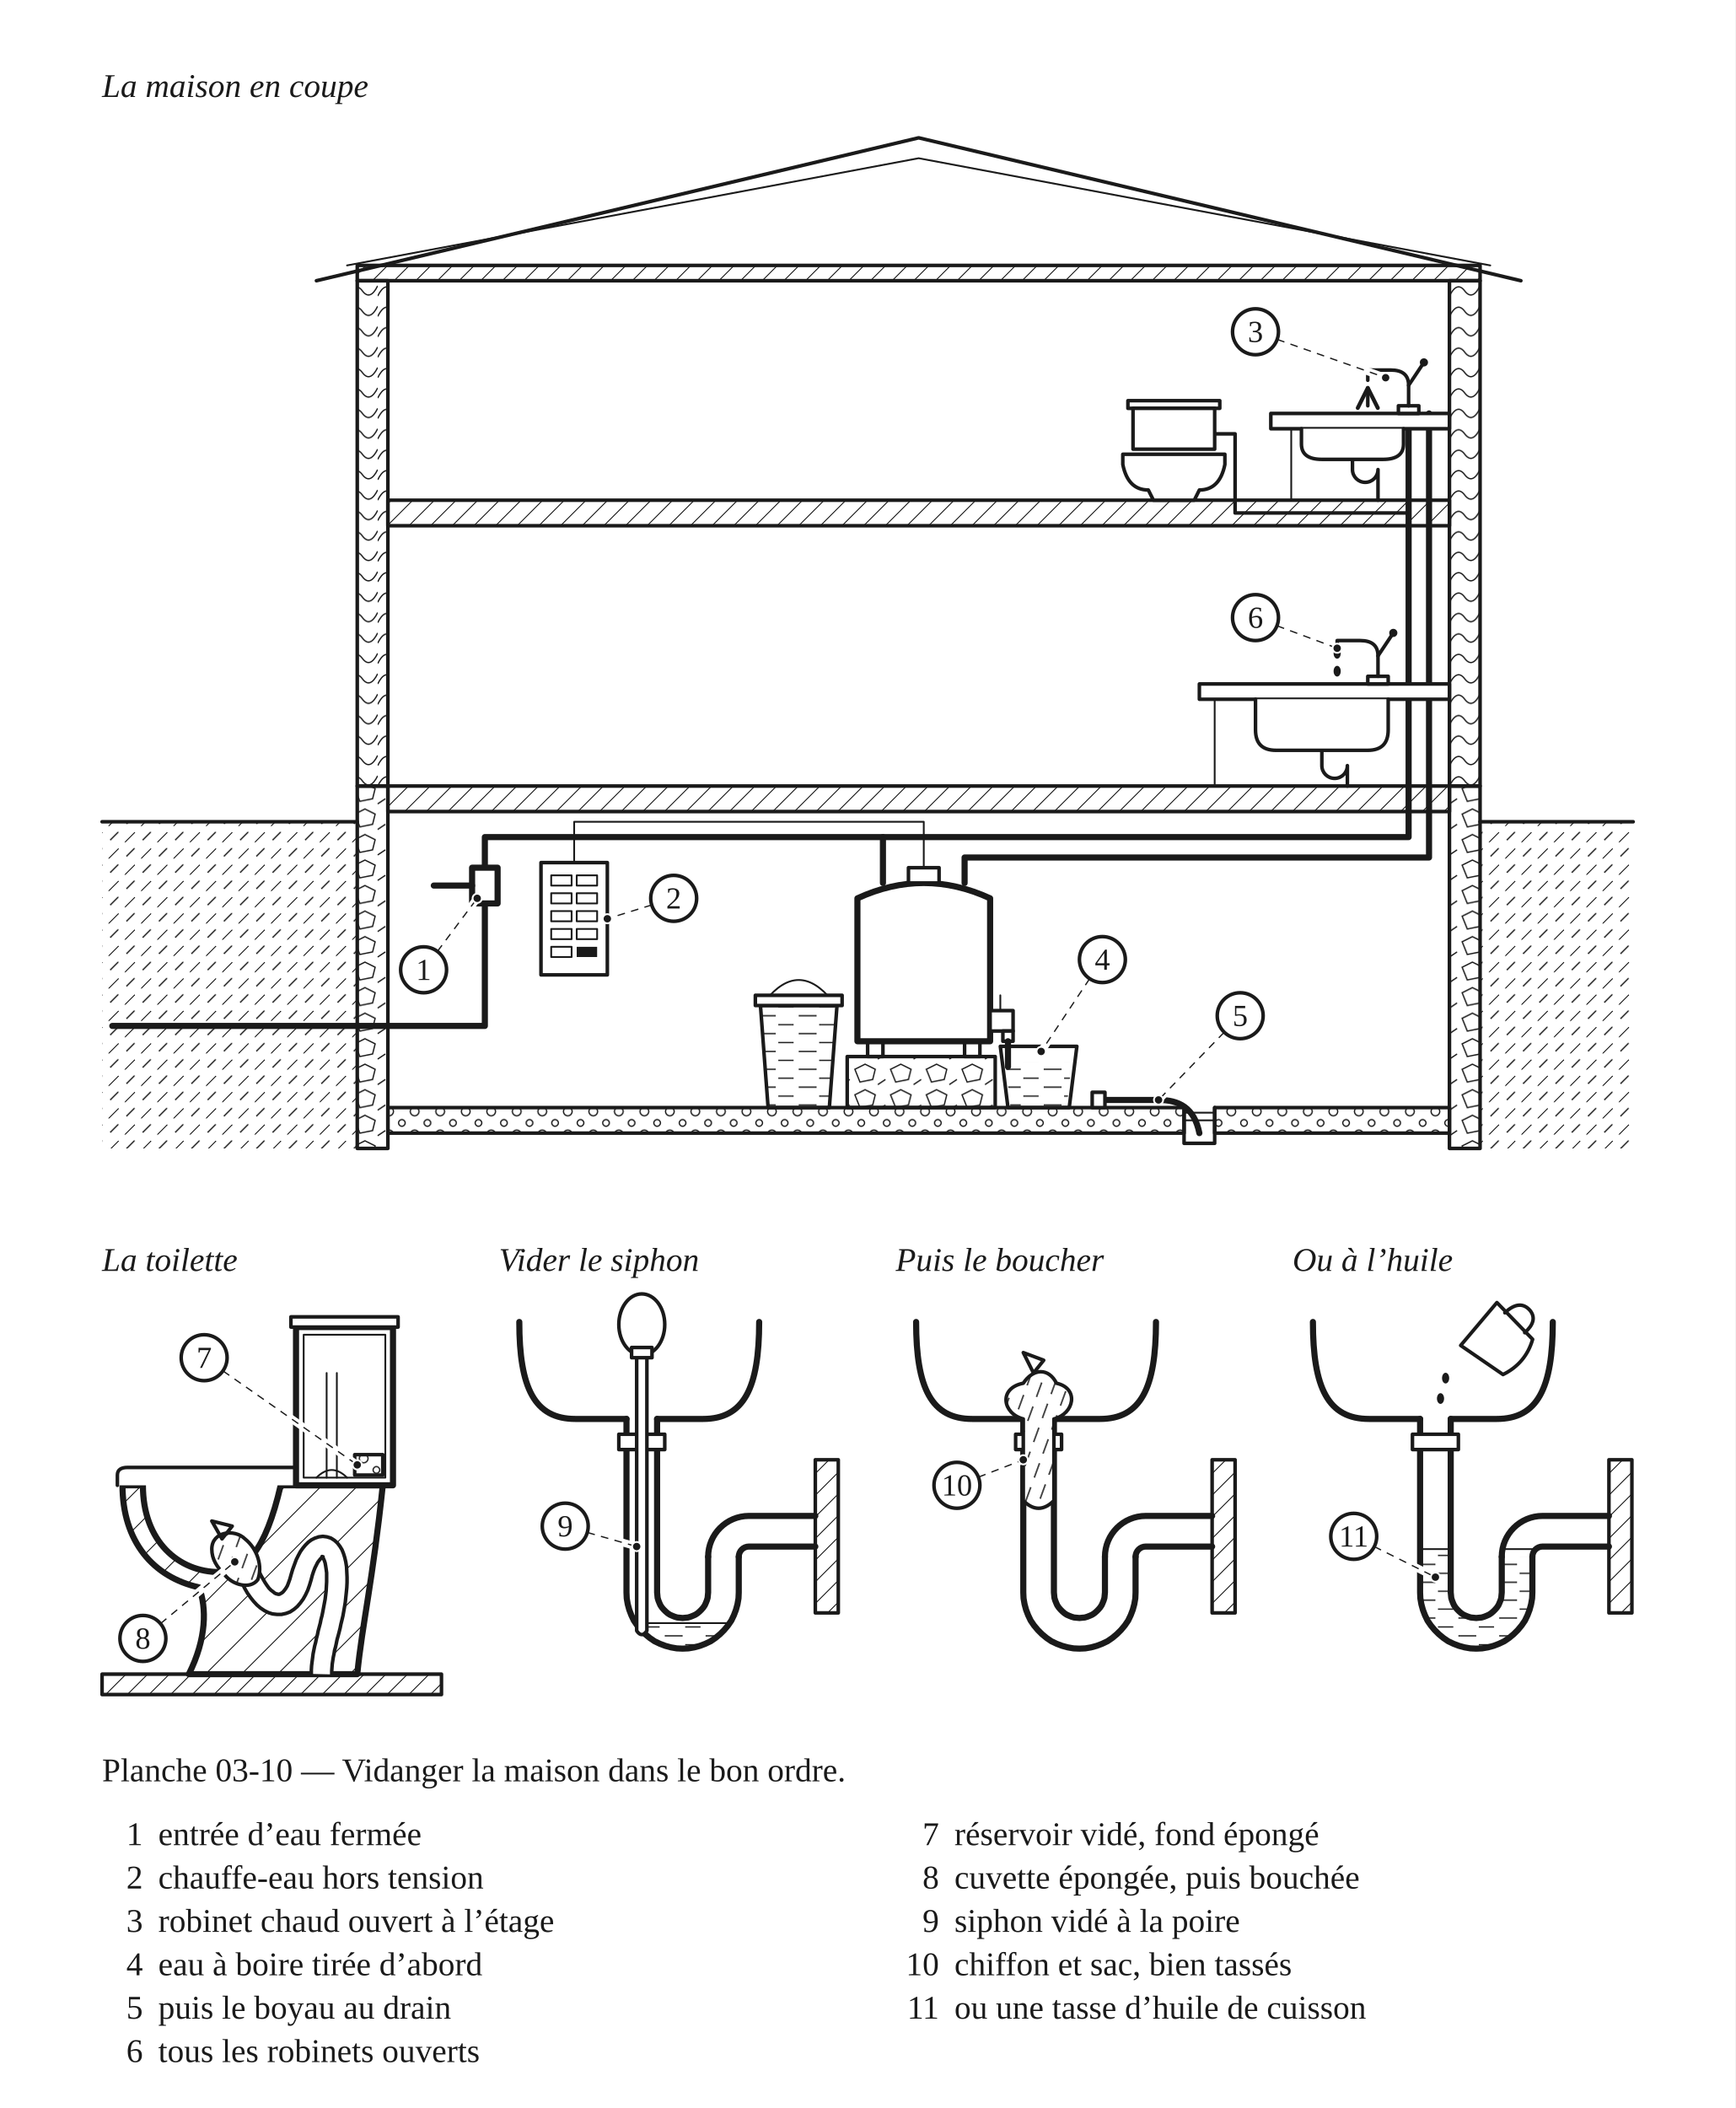
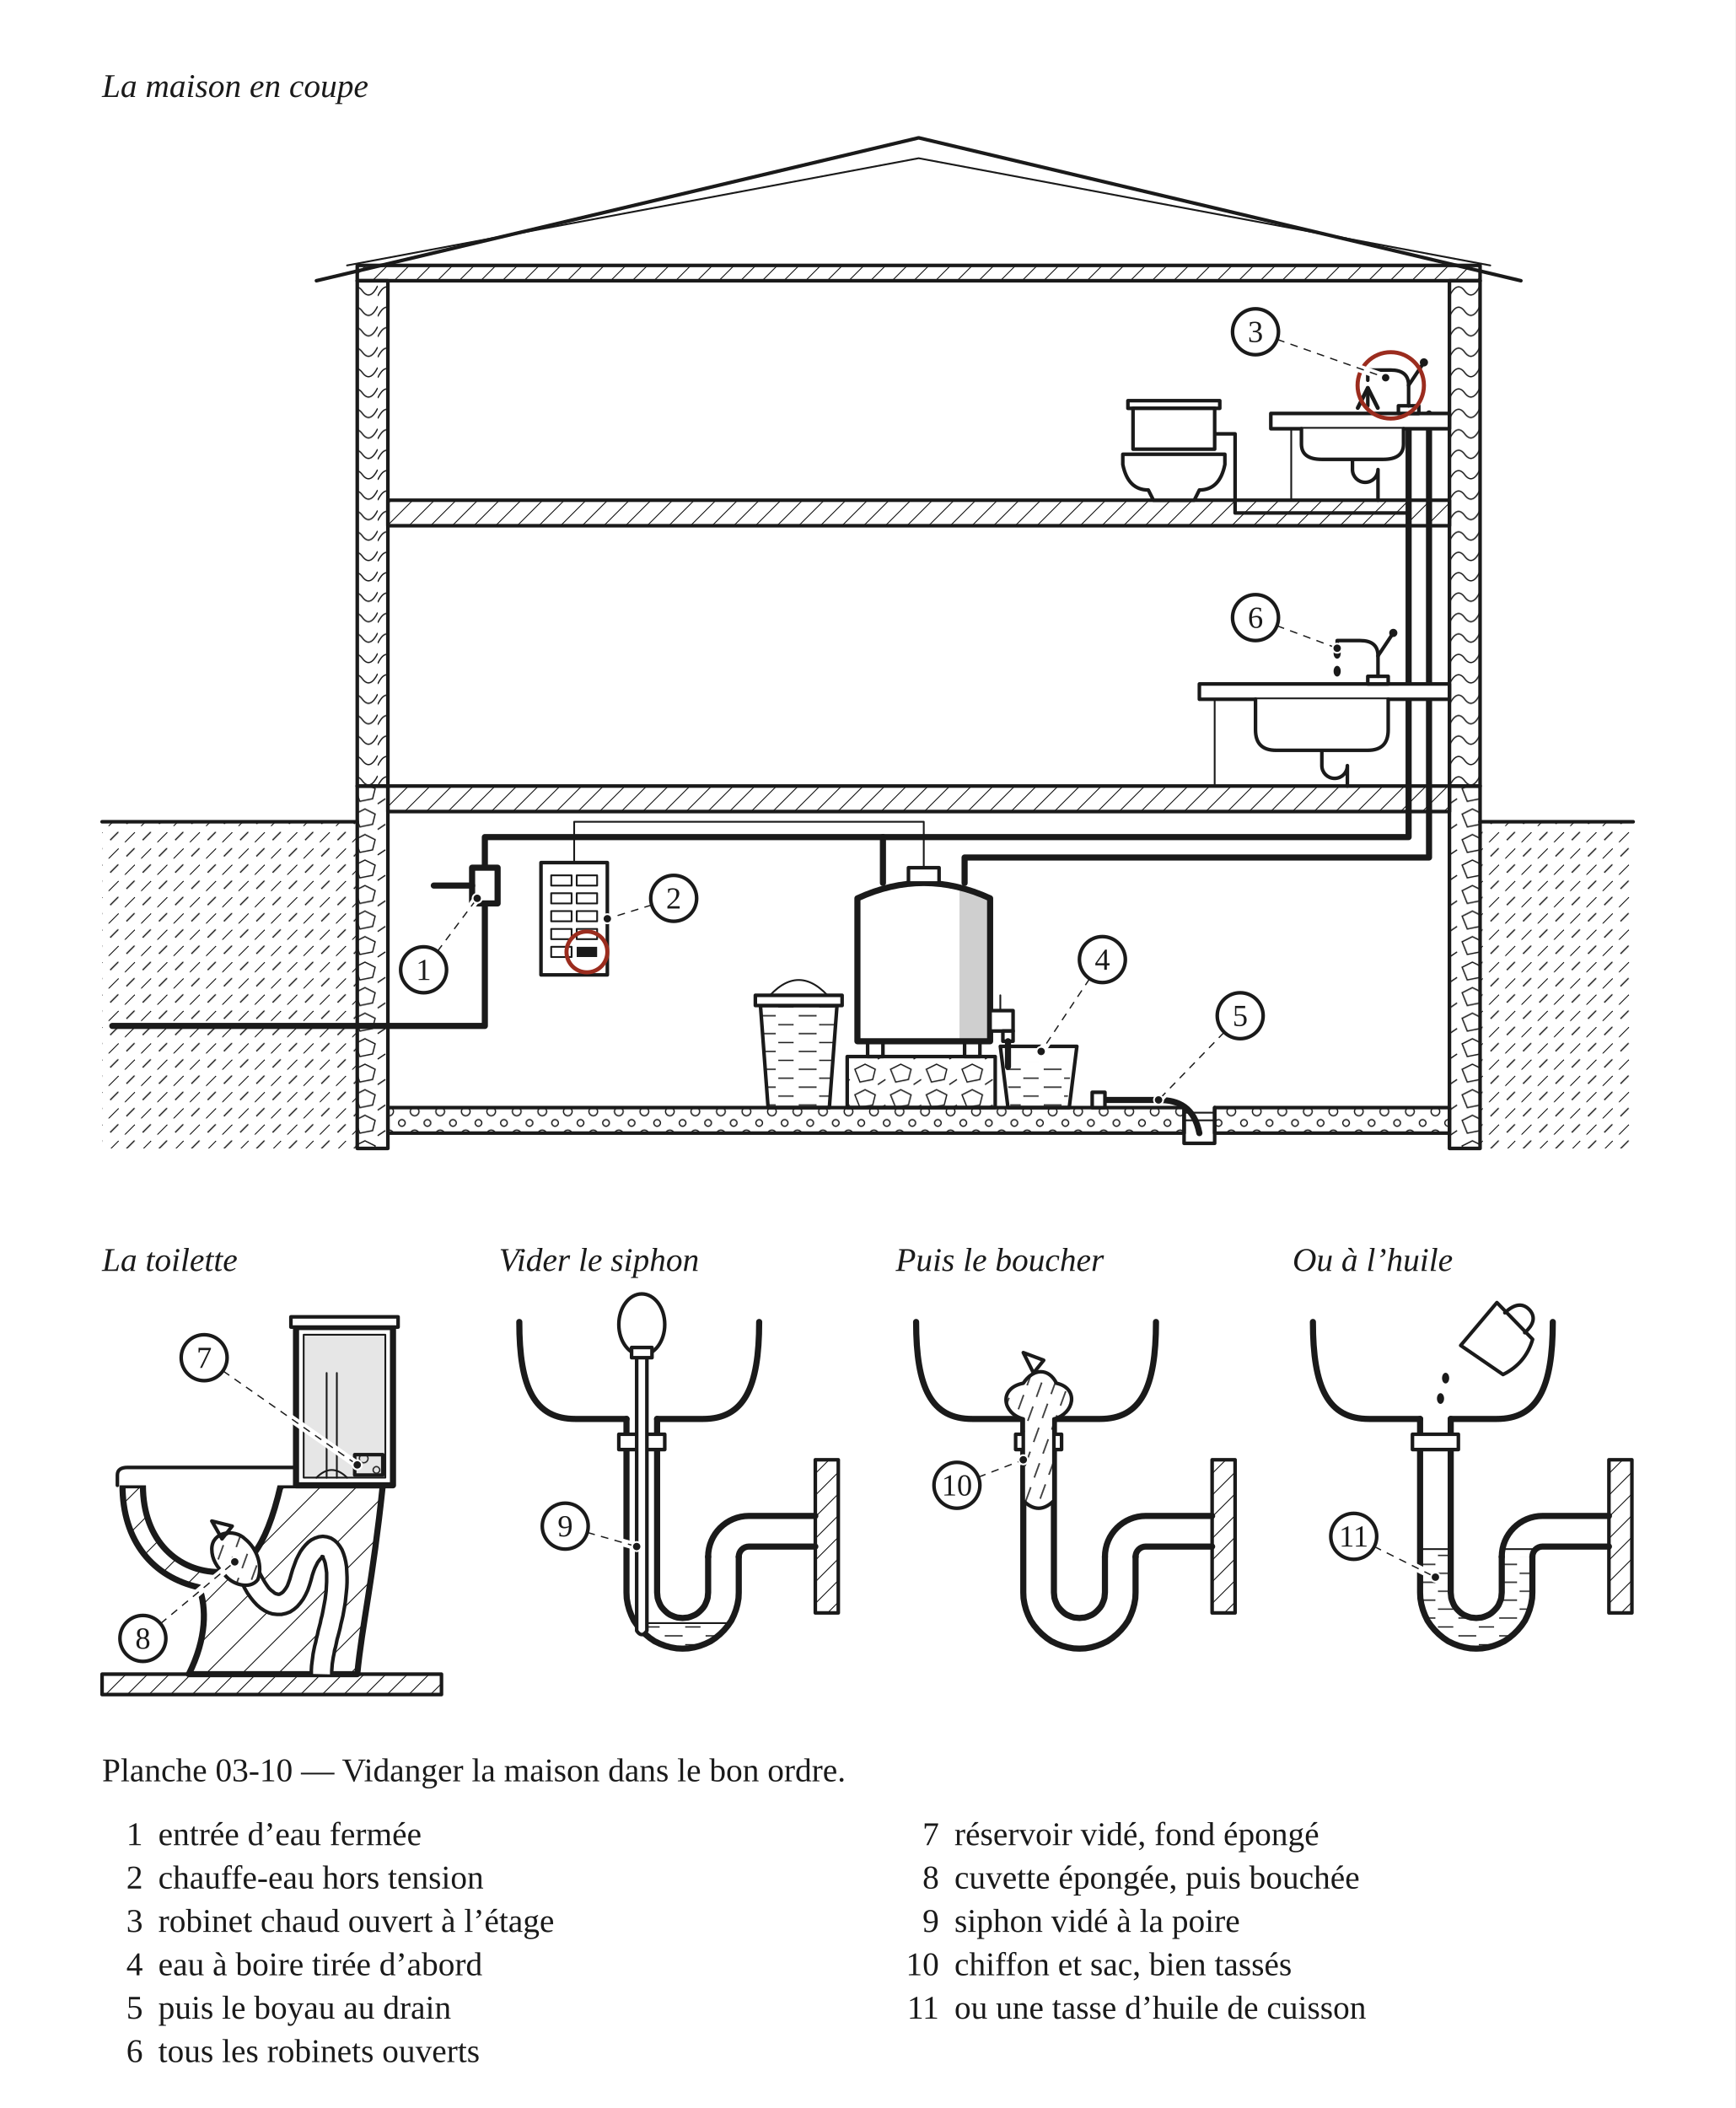
<svg xmlns="http://www.w3.org/2000/svg" width="680" height="826" viewBox="0 0 680 826" role="img">
  <defs>
    <pattern id="h-bois" width="6" height="6" patternUnits="userSpaceOnUse" patternTransform="rotate(45)">
      <line x1="0" y1="0" x2="0" y2="6" stroke="#1A1A1A" stroke-width="0.7" />
    </pattern>
    <pattern id="h-metal" width="10" height="10" patternUnits="userSpaceOnUse" patternTransform="rotate(45)">
      <line x1="0" y1="0" x2="0" y2="10" stroke="#1A1A1A" stroke-width="0.7" />
    </pattern>
    <pattern id="h-terre" width="9" height="9" patternUnits="userSpaceOnUse" patternTransform="rotate(45)">
      <line x1="0" y1="0" x2="0" y2="5.5" stroke="#1A1A1A" stroke-width="0.7" />
      <line x1="4.5" y1="4.5" x2="4.5" y2="9" stroke="#1A1A1A" stroke-width="0.5" />
    </pattern>
    <pattern id="h-gravier" width="10" height="9" patternUnits="userSpaceOnUse">
      <circle cx="2.5" cy="2.5" r="1.7" fill="none" stroke="#1A1A1A" stroke-width="0.5" />
      <circle cx="7.5" cy="7" r="1.3" fill="none" stroke="#1A1A1A" stroke-width="0.5" />
    </pattern>
    <pattern id="h-isolant" width="12" height="8" patternUnits="userSpaceOnUse">
      <path d="M0 6 Q3 0 6 4 T12 2" fill="none" stroke="#1A1A1A" stroke-width="0.5" />
    </pattern>
    <pattern id="h-eau" width="16" height="7" patternUnits="userSpaceOnUse">
      <line x1="1" y1="2" x2="8" y2="2" stroke="#1A1A1A" stroke-width="0.5" />
      <line x1="9" y1="5.5" x2="15" y2="5.5" stroke="#1A1A1A" stroke-width="0.5" />
    </pattern>
    <pattern id="h-paille" width="10" height="10" patternUnits="userSpaceOnUse" patternTransform="rotate(20)">
      <line x1="1" y1="1" x2="1" y2="7" stroke="#1A1A1A" stroke-width="0.5" />
      <line x1="6" y1="4" x2="6" y2="10" stroke="#1A1A1A" stroke-width="0.5" />
    </pattern>
    <pattern id="h-pierre" width="14" height="10" patternUnits="userSpaceOnUse">
      <path d="M1 3 L5 1 L9 3 L8 7 L3 8 Z M10 9 L13 7" fill="none" stroke="#1A1A1A" stroke-width="0.5" />
    </pattern>
    <marker id="fl" viewBox="0 0 10 10" refX="9" refY="5" markerWidth="7" markerHeight="7" orient="auto-start-reverse">
      <path d="M1 1 L9 5 L1 9" fill="none" stroke="#1A1A1A" stroke-width="1.6" stroke-linecap="round" stroke-linejoin="round" />
    </marker>
  </defs>
  <rect x="0" y="0" width="680" height="826" fill="#FFFFFF" />
  <text x="40" y="38" font-family="Georgia, 'Times New Roman', serif" font-size="13" font-style="italic" fill="#1A1A1A">La maison en coupe</text>
  <g transform="translate(40 46)" data-vue="maison">
    <rect x="0" y="276" width="100" height="128" fill="url(#h-terre)" stroke="none" />
    <rect x="540" y="276" width="60" height="128" fill="url(#h-terre)" stroke="none" />
    <line x1="0" y1="276" x2="100" y2="276" fill="none" stroke="#1A1A1A" stroke-width="1.4" stroke-linejoin="round" stroke-linecap="round" />
    <line x1="540" y1="276" x2="600" y2="276" fill="none" stroke="#1A1A1A" stroke-width="1.4" stroke-linejoin="round" stroke-linecap="round" />
    <rect x="100" y="262" width="12" height="142" fill="url(#h-pierre)" stroke="#1A1A1A" stroke-width="1.4" stroke-linejoin="round" />
    <rect x="528" y="262" width="12" height="142" fill="url(#h-pierre)" stroke="#1A1A1A" stroke-width="1.4" stroke-linejoin="round" />
    <rect x="112" y="388" width="312" height="10" fill="url(#h-gravier)" stroke="#1A1A1A" stroke-width="1.4" stroke-linejoin="round" />
    <rect x="436" y="388" width="92" height="10" fill="url(#h-gravier)" stroke="#1A1A1A" stroke-width="1.4" stroke-linejoin="round" />
    <path d="M424,388 L424,402 L436,402 L436,388" fill="none" stroke="#1A1A1A" stroke-width="1.4" stroke-linejoin="round" stroke-linecap="round" />
    <line x1="424" y1="390" x2="436" y2="390" fill="none" stroke="#1A1A1A" stroke-width="0.7" stroke-linejoin="round" stroke-linecap="round" />
    <line x1="424" y1="393" x2="436" y2="393" fill="none" stroke="#1A1A1A" stroke-width="0.7" stroke-linejoin="round" stroke-linecap="round" />
    <rect x="100" y="64" width="12" height="198" fill="url(#h-isolant)" stroke="#1A1A1A" stroke-width="1.4" stroke-linejoin="round" />
    <rect x="528" y="64" width="12" height="198" fill="url(#h-isolant)" stroke="#1A1A1A" stroke-width="1.4" stroke-linejoin="round" />
    <rect x="112" y="262" width="416" height="10" fill="url(#h-bois)" stroke="#1A1A1A" stroke-width="1.4" stroke-linejoin="round" />
    <rect x="112" y="150" width="416" height="10" fill="url(#h-bois)" stroke="#1A1A1A" stroke-width="1.4" stroke-linejoin="round" />
    <rect x="100" y="58" width="440" height="6" fill="url(#h-bois)" stroke="#1A1A1A" stroke-width="1.4" stroke-linejoin="round" />
    <path d="M84 64 L320 8 L556 64" fill="none" stroke="#1A1A1A" stroke-width="1.4" stroke-linejoin="round" stroke-linecap="round" />
    <path d="M96 58 L320 16 L544 58" fill="none" stroke="#1A1A1A" stroke-width="0.7" stroke-linejoin="round" stroke-linecap="round" />
    <line x1="436" y1="228" x2="436" y2="262" fill="none" stroke="#1A1A1A" stroke-width="0.7" stroke-linejoin="round" stroke-linecap="round" />
    <path d="M478,248 L478,254 A5,5 0 0 0 488,254 L488,262" fill="none" stroke="#1A1A1A" stroke-width="1.4" stroke-linejoin="round" stroke-linecap="round" />
    <path d="M490,122 L490,138 A5,5 0 0 0 500,138 L500,150" fill="none" stroke="#1A1A1A" stroke-width="1.4" stroke-linejoin="round" stroke-linecap="round" />
    <line x1="466" y1="122" x2="466" y2="150" fill="none" stroke="#1A1A1A" stroke-width="0.7" stroke-linejoin="round" stroke-linecap="round" />
    <path d="M4 356 L150 356 L150 282 L512 282 L512 116" fill="none" stroke="#1A1A1A" stroke-width="2.4" stroke-linejoin="round" stroke-linecap="round" />
    <path d="M306 282 L306 300" fill="none" stroke="#1A1A1A" stroke-width="2.4" stroke-linejoin="round" stroke-linecap="round" />
    <path d="M512 155 L444 155 L444 124 L436 124" fill="none" stroke="#1A1A1A" stroke-width="1.4" stroke-linejoin="round" stroke-linecap="round" />
    <path d="M338 300 L338 290 L520 290 L520 116" fill="none" stroke="#1A1A1A" stroke-width="2.4" stroke-linejoin="round" stroke-linecap="round" />
    <rect x="145" y="294" width="10" height="14" fill="#ffffff" stroke="#1A1A1A" stroke-width="2.4" stroke-linejoin="round" stroke-linecap="round" />
    <line x1="145" y1="301" x2="130" y2="301" fill="none" stroke="#1A1A1A" stroke-width="2.4" stroke-linejoin="round" stroke-linecap="round" />
    <path d="M185 292 L185 276 L322 276 L322 296" fill="none" stroke="#1A1A1A" stroke-width="0.7" stroke-linejoin="round" stroke-linecap="round" />
    <rect x="172" y="292" width="26" height="44" fill="#ffffff" stroke="#1A1A1A" stroke-width="1.4" stroke-linejoin="round" stroke-linecap="round" />
    <rect x="176" y="297" width="8" height="4" fill="none" stroke="#1A1A1A" stroke-width="0.7" stroke-linejoin="round" stroke-linecap="round" />
    <rect x="176" y="304" width="8" height="4" fill="none" stroke="#1A1A1A" stroke-width="0.7" stroke-linejoin="round" stroke-linecap="round" />
    <rect x="176" y="311" width="8" height="4" fill="none" stroke="#1A1A1A" stroke-width="0.7" stroke-linejoin="round" stroke-linecap="round" />
    <rect x="176" y="318" width="8" height="4" fill="none" stroke="#1A1A1A" stroke-width="0.7" stroke-linejoin="round" stroke-linecap="round" />
    <rect x="176" y="325" width="8" height="4" fill="none" stroke="#1A1A1A" stroke-width="0.7" stroke-linejoin="round" stroke-linecap="round" />
    <rect x="186" y="297" width="8" height="4" fill="none" stroke="#1A1A1A" stroke-width="0.7" stroke-linejoin="round" stroke-linecap="round" />
    <rect x="186" y="304" width="8" height="4" fill="none" stroke="#1A1A1A" stroke-width="0.7" stroke-linejoin="round" stroke-linecap="round" />
    <rect x="186" y="311" width="8" height="4" fill="none" stroke="#1A1A1A" stroke-width="0.7" stroke-linejoin="round" stroke-linecap="round" />
    <rect x="186" y="318" width="8" height="4" fill="none" stroke="#1A1A1A" stroke-width="0.7" stroke-linejoin="round" stroke-linecap="round" />
    <rect x="186" y="325" width="8" height="4" fill="#1A1A1A" stroke="none" />
-     <path d="M296,306 Q322,294 348,306 L348,362 L296,362 Z" fill="#ffffff" stroke="#1A1A1A" stroke-width="2.4" stroke-linejoin="round" stroke-linecap="round" />
+     <path d="M296,306 Q322,294 348,306 L348,362 L296,362 Z" fill="#FFFFFF" stroke="none" />
+     <path d="M336,301.7 Q342,303.2 348,306 L348,362 L336,362 Z" fill="#CFCFCF" stroke="none" />
+     <path d="M296,306 Q322,294 348,306 L348,362 L296,362 Z" fill="none" stroke="#1A1A1A" stroke-width="2.4" stroke-linejoin="round" stroke-linecap="round" />
    <rect x="316" y="294" width="12" height="6" fill="#ffffff" stroke="#1A1A1A" stroke-width="1.4" stroke-linejoin="round" stroke-linecap="round" />
    <rect x="300" y="362" width="6" height="6" fill="none" stroke="#1A1A1A" stroke-width="1.4" stroke-linejoin="round" stroke-linecap="round" />
    <rect x="338" y="362" width="6" height="6" fill="none" stroke="#1A1A1A" stroke-width="1.4" stroke-linejoin="round" stroke-linecap="round" />
    <rect x="292" y="368" width="58" height="20" fill="url(#h-pierre)" stroke="#1A1A1A" stroke-width="1.4" stroke-linejoin="round" />
    <rect x="348" y="350" width="9" height="8" fill="#ffffff" stroke="#1A1A1A" stroke-width="1.4" stroke-linejoin="round" stroke-linecap="round" />
    <line x1="352" y1="350" x2="352" y2="344" fill="none" stroke="#1A1A1A" stroke-width="0.7" stroke-linejoin="round" stroke-linecap="round" />
    <rect x="353" y="358" width="4" height="4" fill="#ffffff" stroke="#1A1A1A" stroke-width="1.4" stroke-linejoin="round" stroke-linecap="round" />
    <line x1="355" y1="362" x2="355" y2="372" fill="none" stroke="#1A1A1A" stroke-width="2.4" stroke-linejoin="round" stroke-linecap="round" />
    <path d="M354,370 L380,370 L378,388 L356,388 Z" fill="url(#h-eau)" stroke="none" />
    <path d="M352,364 L382,364 L379,388 L355,388 Z" fill="none" stroke="#1A1A1A" stroke-width="1.4" stroke-linejoin="round" stroke-linecap="round" />
    <path d="M392,385 L414,385 C422,385 428,388 430,398" fill="none" stroke="#1A1A1A" stroke-width="2.4" stroke-linejoin="round" stroke-linecap="round" />
    <rect x="388" y="382" width="5" height="6" fill="#ffffff" stroke="#1A1A1A" stroke-width="1.4" stroke-linejoin="round" stroke-linecap="round" />
    <path d="M258,348 L288,348 L285,388 L261,388 Z" fill="url(#h-eau)" stroke="#1A1A1A" stroke-width="1.4" stroke-linejoin="round" />
    <path d="M260,346 Q273,330 286,346" fill="none" stroke="#1A1A1A" stroke-width="0.7" stroke-linejoin="round" stroke-linecap="round" />
    <rect x="256" y="344" width="34" height="4" fill="#ffffff" stroke="#1A1A1A" stroke-width="1.4" stroke-linejoin="round" stroke-linecap="round" />
    <rect x="430" y="222" width="98" height="6" fill="#ffffff" stroke="#1A1A1A" stroke-width="1.4" stroke-linejoin="round" stroke-linecap="round" />
    <path d="M452,228 L452,240 Q452,248 460,248 L496,248 Q504,248 504,240 L504,228" fill="#ffffff" stroke="#1A1A1A" stroke-width="1.4" stroke-linejoin="round" stroke-linecap="round" />
    <rect x="496" y="219" width="8" height="3" fill="#ffffff" stroke="#1A1A1A" stroke-width="1.4" stroke-linejoin="round" stroke-linecap="round" />
    <path d="M500,219 L500,211 Q500,205 493,205 L484,205 L484,209" fill="none" stroke="#1A1A1A" stroke-width="1.4" stroke-linejoin="round" stroke-linecap="round" />
    <line x1="500" y1="211" x2="506" y2="202" fill="none" stroke="#1A1A1A" stroke-width="1.4" stroke-linejoin="round" stroke-linecap="round" />
    <circle cx="506" cy="202" r="1.6" fill="#1A1A1A" stroke="none" />
    <ellipse cx="484" cy="210" rx="1.4" ry="2.1" fill="#1A1A1A" stroke="none" />
    <ellipse cx="484" cy="217" rx="1.4" ry="2.1" fill="#1A1A1A" stroke="none" />
    <rect x="458" y="116" width="70" height="6" fill="#ffffff" stroke="#1A1A1A" stroke-width="1.4" stroke-linejoin="round" stroke-linecap="round" />
    <path d="M470,122 L470,128 Q470,134 478,134 L502,134 Q510,134 510,128 L510,122" fill="#ffffff" stroke="#1A1A1A" stroke-width="1.4" stroke-linejoin="round" stroke-linecap="round" />
    <rect x="508" y="113" width="8" height="3" fill="#ffffff" stroke="#1A1A1A" stroke-width="1.4" stroke-linejoin="round" stroke-linecap="round" />
    <path d="M512,113 L512,105 Q512,99 505,99 L496,99 L496,103" fill="none" stroke="#1A1A1A" stroke-width="1.4" stroke-linejoin="round" stroke-linecap="round" />
    <line x1="512" y1="105" x2="518" y2="96" fill="none" stroke="#1A1A1A" stroke-width="1.4" stroke-linejoin="round" stroke-linecap="round" />
    <circle cx="518" cy="96" r="1.6" fill="#1A1A1A" stroke="none" />
    <path d="M496,113 L496,106" fill="none" stroke="#1A1A1A" stroke-width="1.4" stroke-linejoin="round" stroke-linecap="round" marker-end="url(#fl)" />
    <rect x="402" y="111" width="36" height="3" fill="#ffffff" stroke="#1A1A1A" stroke-width="1.4" stroke-linejoin="round" stroke-linecap="round" />
    <rect x="404" y="114" width="32" height="16" fill="#ffffff" stroke="#1A1A1A" stroke-width="1.4" stroke-linejoin="round" stroke-linecap="round" />
    <path d="M400,132 L440,132 L440,136 Q438,146 430,146 L428,150 L412,150 L410,146 Q402,146 400,136 Z" fill="#ffffff" stroke="#1A1A1A" stroke-width="1.4" stroke-linejoin="round" stroke-linecap="round" />
+     <circle cx="190" cy="327" r="8" fill="none" stroke="#9B2C1E" stroke-width="1.6" />
+     <circle cx="505" cy="105" r="13" fill="none" stroke="#9B2C1E" stroke-width="1.6" />
  </g>
  <text x="40" y="498" font-family="Georgia, 'Times New Roman', serif" font-size="13" font-style="italic" fill="#1A1A1A">La toilette</text>
  <g transform="translate(40 506)" data-vue="toilette">
    <g transform="translate(0,-36)">
      <rect x="0" y="186" width="133" height="8" fill="url(#h-bois)" stroke="#1A1A1A" stroke-width="1.4" stroke-linejoin="round" />
      <path d="M8,112 C8,134 20,148 38,152 C41,160 41,172 34,186 L100,186 C102,166 106,150 110,112 L70,112 C64,138 56,146 46,146 C30,146 16,134 16,112 Z" fill="url(#h-metal)" stroke="#1A1A1A" stroke-width="2.4" stroke-linejoin="round" />
      <path d="M52.2,143.2 L53.0,145.7 L53.9,148.1 L54.9,150.4 L55.9,152.4 L57.0,154.3 L58.2,156.0 L59.4,157.5 L60.7,158.9 L62.1,160.1 L63.6,161.1 L65.2,161.9 L66.8,162.4 L68.6,162.6 L70.3,162.6 L72.1,162.2 L73.7,161.6 L75.2,160.6 L76.5,159.5 L77.7,158.1 L78.8,156.6 L79.7,155.0 L80.6,153.1 L81.3,151.1 L81.9,149.1 L82.4,147.2 L82.9,145.7 L83.4,144.4 L84.0,143.2 L84.5,142.2 L85.1,141.4 L85.6,140.8 L86.0,140.4 L86.3,140.1 L86.5,140.0 L86.6,140.0 L86.5,140.0 L86.3,140.0 L86.2,139.9 L86.2,139.9 L86.3,140.0 L86.5,140.3 L86.8,140.8 L87.1,141.5 L87.4,142.4 L87.6,143.5 L87.8,144.8 L88.0,146.3 L88.0,148.0 L88.0,149.8 L87.9,151.6 L87.8,153.4 L87.6,155.1 L87.4,156.7 L87.1,158.3 L86.8,159.9 L86.5,161.5 L86.2,163.0 L85.8,164.5 L85.5,166.0 L85.1,167.5 L84.7,169.0 L84.4,170.5 L84.0,172.0 L83.7,173.5 L83.3,175.0 L83.0,176.5 L82.7,178.0 L82.5,179.6 L82.3,181.1 L82.1,182.7 L82.0,184.4 L82.0,185.9 L90.0,186.1 L90.0,184.7 L90.1,183.3 L90.2,182.0 L90.4,180.7 L90.6,179.4 L90.9,178.0 L91.1,176.7 L91.5,175.3 L91.8,173.9 L92.1,172.4 L92.5,171.0 L92.9,169.5 L93.3,167.9 L93.6,166.4 L94.0,164.8 L94.4,163.1 L94.7,161.4 L95.0,159.7 L95.3,157.9 L95.5,156.0 L95.7,154.1 L95.9,152.1 L96.0,150.1 L96.0,148.0 L95.9,145.9 L95.8,143.9 L95.5,142.0 L95.1,140.3 L94.6,138.7 L94.0,137.2 L93.2,135.9 L92.2,134.6 L91.1,133.6 L89.7,132.7 L88.1,132.2 L86.5,132.0 L84.9,132.2 L83.4,132.7 L82.0,133.4 L80.8,134.3 L79.7,135.4 L78.7,136.6 L77.7,138.0 L76.9,139.5 L76.1,141.1 L75.4,143.0 L74.7,144.9 L74.1,146.9 L73.6,148.7 L73.1,150.1 L72.6,151.4 L72.0,152.4 L71.4,153.2 L70.9,153.8 L70.4,154.2 L70.0,154.4 L69.7,154.6 L69.4,154.7 L69.0,154.7 L68.7,154.6 L68.2,154.5 L67.6,154.2 L67.0,153.7 L66.2,153.1 L65.4,152.3 L64.6,151.2 L63.8,150.0 L63.0,148.6 L62.1,147.0 L61.3,145.1 L60.6,143.1 L59.8,140.8 Z" fill="#ffffff" stroke="none" />
      <path d="M52.2,143.2 L53.0,145.7 L53.9,148.1 L54.9,150.4 L55.9,152.4 L57.0,154.3 L58.2,156.0 L59.4,157.5 L60.7,158.9 L62.1,160.1 L63.6,161.1 L65.2,161.9 L66.8,162.4 L68.6,162.6 L70.3,162.6 L72.1,162.2 L73.7,161.6 L75.2,160.6 L76.5,159.5 L77.7,158.1 L78.8,156.6 L79.7,155.0 L80.6,153.1 L81.3,151.1 L81.9,149.1 L82.4,147.2 L82.9,145.7 L83.4,144.4 L84.0,143.2 L84.5,142.2 L85.1,141.4 L85.6,140.8 L86.0,140.4 L86.3,140.1 L86.5,140.0 L86.6,140.0 L86.5,140.0 L86.3,140.0 L86.2,139.9 L86.2,139.9 L86.3,140.0 L86.5,140.3 L86.8,140.8 L87.1,141.5 L87.4,142.4 L87.6,143.5 L87.8,144.8 L88.0,146.3 L88.0,148.0 L88.0,149.8 L87.9,151.6 L87.8,153.4 L87.6,155.1 L87.4,156.7 L87.1,158.3 L86.8,159.9 L86.5,161.5 L86.2,163.0 L85.8,164.5 L85.5,166.0 L85.1,167.5 L84.7,169.0 L84.4,170.5 L84.0,172.0 L83.7,173.5 L83.3,175.0 L83.0,176.5 L82.7,178.0 L82.5,179.6 L82.3,181.1 L82.1,182.7 L82.0,184.4 L82.0,185.9" fill="none" stroke="#1A1A1A" stroke-width="1.4" stroke-linejoin="round" stroke-linecap="round" />
      <path d="M59.8,140.8 L60.6,143.1 L61.3,145.1 L62.1,147.0 L63.0,148.6 L63.8,150.0 L64.6,151.2 L65.4,152.3 L66.2,153.1 L67.0,153.7 L67.6,154.2 L68.2,154.5 L68.7,154.6 L69.0,154.7 L69.4,154.7 L69.7,154.6 L70.0,154.4 L70.4,154.2 L70.9,153.8 L71.4,153.2 L72.0,152.4 L72.6,151.4 L73.1,150.1 L73.6,148.7 L74.1,146.9 L74.7,144.9 L75.4,143.0 L76.1,141.1 L76.9,139.5 L77.7,138.0 L78.7,136.6 L79.7,135.4 L80.8,134.3 L82.0,133.4 L83.4,132.7 L84.9,132.2 L86.5,132.0 L88.1,132.2 L89.7,132.7 L91.1,133.6 L92.2,134.6 L93.2,135.9 L94.0,137.2 L94.6,138.7 L95.1,140.3 L95.5,142.0 L95.8,143.9 L95.9,145.9 L96.0,148.0 L96.0,150.1 L95.9,152.1 L95.7,154.1 L95.5,156.0 L95.3,157.9 L95.0,159.7 L94.7,161.4 L94.4,163.1 L94.0,164.8 L93.6,166.4 L93.3,167.9 L92.9,169.5 L92.5,171.0 L92.1,172.4 L91.8,173.9 L91.5,175.3 L91.1,176.7 L90.9,178.0 L90.6,179.4 L90.4,180.7 L90.2,182.0 L90.1,183.3 L90.0,184.7 L90.0,186.1" fill="none" stroke="#1A1A1A" stroke-width="1.4" stroke-linejoin="round" stroke-linecap="round" />
      <path d="M6,112 L6,108 Q6,105 10,105 L76,105 L76,112" fill="#ffffff" stroke="#1A1A1A" stroke-width="1.4" stroke-linejoin="round" stroke-linecap="round" />
      <rect x="76" y="50" width="38" height="62" fill="#ffffff" stroke="#1A1A1A" stroke-width="2.4" stroke-linejoin="round" stroke-linecap="round" />
      <rect x="74" y="46" width="42" height="4" fill="#ffffff" stroke="#1A1A1A" stroke-width="1.4" stroke-linejoin="round" stroke-linecap="round" />
+       <rect x="79" y="53" width="32" height="56" fill="#E6E6E6" stroke="none" />
      <rect x="79" y="53" width="32" height="56" fill="none" stroke="#1A1A1A" stroke-width="0.7" stroke-linejoin="round" stroke-linecap="round" />
      <path d="M88,109 L88,68 M92,109 L92,68" fill="none" stroke="#1A1A1A" stroke-width="0.7" stroke-linejoin="round" stroke-linecap="round" />
      <path d="M84,109 Q90,103 96,109" fill="none" stroke="#1A1A1A" stroke-width="0.7" stroke-linejoin="round" stroke-linecap="round" />
      <rect x="99" y="100" width="11" height="8" fill="url(#h-gravier)" stroke="#1A1A1A" stroke-width="1.4" stroke-linejoin="round" />
      <path d="M43,137 C43,130 52,129 56,133 C61,137 63,144 61,149 C58,153 51,151 48,147 C45,144 43,141 43,137 Z" fill="#ffffff" stroke="none" />
      <path d="M43,137 C43,130 52,129 56,133 C61,137 63,144 61,149 C58,153 51,151 48,147 C45,144 43,141 43,137 Z" fill="url(#h-paille)" stroke="#1A1A1A" stroke-width="1.4" stroke-linejoin="round" />
      <path d="M47,133 L43,126 L51,128 Z" fill="none" stroke="#1A1A1A" stroke-width="1.4" stroke-linejoin="round" stroke-linecap="round" />
    </g>
  </g>
  <text x="195.5" y="498" font-family="Georgia, 'Times New Roman', serif" font-size="13" font-style="italic" fill="#1A1A1A">Vider le siphon</text>
  <g transform="translate(195.5 506)" data-vue="vider">
    <rect x="124" y="66" width="9" height="60" fill="url(#h-bois)" stroke="#1A1A1A" stroke-width="1.4" stroke-linejoin="round" />
    <path d="M8,12 C8,38 14,50 30,50 L50,50 M62,50 L80,50 C96,50 102,38 102,12" fill="none" stroke="#1A1A1A" stroke-width="2.4" stroke-linejoin="round" stroke-linecap="round" />
    <path d="M53.6,130.0 L54.2,130.9 L55.7,132.7 L57.3,134.3 L59.1,135.8 L61.0,137.1 L63.1,138.1 L65.2,138.9 L67.4,139.5 L69.7,139.9 L72.0,140.0 L74.3,139.9 L76.6,139.5 L78.8,138.9 L80.9,138.1 L83.0,137.1 L84.9,135.8 L86.7,134.3 L88.3,132.7 L89.8,130.9 L90.4,130.0 Z" fill="url(#h-eau)" stroke="none" />
    <line x1="53.6" y1="130" x2="90.4" y2="130" fill="none" stroke="#1A1A1A" stroke-width="0.7" stroke-linejoin="round" stroke-linecap="round" />
    <path d="M50.0,50.0 L50.0,118.0 L50.1,120.3 L50.5,122.6 L51.1,124.8 L51.9,126.9 L52.9,129.0 L54.2,130.9 L55.7,132.7 L57.3,134.3 L59.1,135.8 L61.0,137.1 L63.1,138.1 L65.2,138.9 L67.4,139.5 L69.7,139.9 L72.0,140.0 L74.3,139.9 L76.6,139.5 L78.8,138.9 L80.9,138.1 L83.0,137.1 L84.9,135.8 L86.7,134.3 L88.3,132.7 L89.8,130.9 L91.1,129.0 L92.1,126.9 L92.9,124.8 L93.5,122.6 L93.9,120.3 L94.0,118.0 L94.0,104.0" fill="none" stroke="#1A1A1A" stroke-width="2.4" stroke-linejoin="round" stroke-linecap="round" />
    <path d="M62.0,50.0 L62.0,118.0 L62.1,119.0 L62.2,120.1 L62.5,121.1 L62.9,122.1 L63.3,123.0 L63.9,123.9 L64.6,124.7 L65.3,125.4 L66.1,126.1 L67.0,126.7 L67.9,127.1 L68.9,127.5 L69.9,127.8 L71.0,127.9 L72.0,128.0 L73.0,127.9 L74.1,127.8 L75.1,127.5 L76.1,127.1 L77.0,126.7 L77.9,126.1 L78.7,125.4 L79.4,124.7 L80.1,123.9 L80.7,123.0 L81.1,122.1 L81.5,121.1 L81.8,120.1 L81.9,119.0 L82.0,118.0 L82.0,104.0" fill="none" stroke="#1A1A1A" stroke-width="2.4" stroke-linejoin="round" stroke-linecap="round" />
    <path d="M82,104 A16,16 0 0 1 98,88 L124,88 M94,104 A4,4 0 0 1 98,100 L124,100" fill="none" stroke="#1A1A1A" stroke-width="2.4" stroke-linejoin="round" stroke-linecap="round" />
    <rect x="47" y="56" width="18" height="6" fill="#ffffff" stroke="#1A1A1A" stroke-width="1.4" stroke-linejoin="round" stroke-linecap="round" />
    <path d="M54,24 L54,133 Q56,136 58,133 L58,24" fill="#ffffff" stroke="#1A1A1A" stroke-width="1.4" stroke-linejoin="round" stroke-linecap="round" />
    <ellipse cx="56" cy="13" rx="9" ry="12" fill="#ffffff" stroke="#1A1A1A" stroke-width="1.4" stroke-linejoin="round" stroke-linecap="round" />
    <rect x="52" y="22" width="8" height="4" fill="#ffffff" stroke="#1A1A1A" stroke-width="1.4" stroke-linejoin="round" stroke-linecap="round" />
  </g>
  <text x="351" y="498" font-family="Georgia, 'Times New Roman', serif" font-size="13" font-style="italic" fill="#1A1A1A">Puis le boucher</text>
  <g transform="translate(351 506)" data-vue="boucher">
    <rect x="124" y="66" width="9" height="60" fill="url(#h-bois)" stroke="#1A1A1A" stroke-width="1.4" stroke-linejoin="round" />
    <path d="M8,12 C8,38 14,50 30,50 L50,50 M62,50 L80,50 C96,50 102,38 102,12" fill="none" stroke="#1A1A1A" stroke-width="2.4" stroke-linejoin="round" stroke-linecap="round" />
    <path d="M50.0,50.0 L50.0,118.0 L50.1,120.3 L50.5,122.6 L51.1,124.8 L51.9,126.9 L52.9,129.0 L54.2,130.9 L55.7,132.7 L57.3,134.3 L59.1,135.8 L61.0,137.1 L63.1,138.1 L65.2,138.9 L67.4,139.5 L69.7,139.9 L72.0,140.0 L74.3,139.9 L76.6,139.5 L78.8,138.9 L80.9,138.1 L83.0,137.1 L84.9,135.8 L86.7,134.3 L88.3,132.7 L89.8,130.9 L91.1,129.0 L92.1,126.9 L92.9,124.8 L93.5,122.6 L93.9,120.3 L94.0,118.0 L94.0,104.0" fill="none" stroke="#1A1A1A" stroke-width="2.4" stroke-linejoin="round" stroke-linecap="round" />
    <path d="M62.0,50.0 L62.0,118.0 L62.1,119.0 L62.2,120.1 L62.5,121.1 L62.9,122.1 L63.3,123.0 L63.9,123.9 L64.6,124.7 L65.3,125.4 L66.1,126.1 L67.0,126.7 L67.9,127.1 L68.9,127.5 L69.9,127.8 L71.0,127.9 L72.0,128.0 L73.0,127.9 L74.1,127.8 L75.1,127.5 L76.1,127.1 L77.0,126.7 L77.9,126.1 L78.7,125.4 L79.4,124.7 L80.1,123.9 L80.7,123.0 L81.1,122.1 L81.5,121.1 L81.8,120.1 L81.9,119.0 L82.0,118.0 L82.0,104.0" fill="none" stroke="#1A1A1A" stroke-width="2.4" stroke-linejoin="round" stroke-linecap="round" />
    <path d="M82,104 A16,16 0 0 1 98,88 L124,88 M94,104 A4,4 0 0 1 98,100 L124,100" fill="none" stroke="#1A1A1A" stroke-width="2.4" stroke-linejoin="round" stroke-linecap="round" />
    <rect x="47" y="56" width="18" height="6" fill="#ffffff" stroke="#1A1A1A" stroke-width="1.4" stroke-linejoin="round" stroke-linecap="round" />
    <path d="M50,82 L50,50 C42,48 40,38 50,36 C54,30 60,30 63,36 C72,38 70,48 62,50 L62,82 C58,86 54,86 50,82 Z" fill="#ffffff" stroke="none" />
    <path d="M50,82 L50,50 C42,48 40,38 50,36 C54,30 60,30 63,36 C72,38 70,48 62,50 L62,82 C58,86 54,86 50,82 Z" fill="url(#h-paille)" stroke="#1A1A1A" stroke-width="1.4" stroke-linejoin="round" />
    <path d="M54,32 L50,24 L58,27 Z" fill="none" stroke="#1A1A1A" stroke-width="1.4" stroke-linejoin="round" stroke-linecap="round" />
  </g>
  <text x="506.5" y="498" font-family="Georgia, 'Times New Roman', serif" font-size="13" font-style="italic" fill="#1A1A1A">Ou à l’huile</text>
  <g transform="translate(506.5 506)" data-vue="huile">
    <rect x="124" y="66" width="9" height="60" fill="url(#h-bois)" stroke="#1A1A1A" stroke-width="1.4" stroke-linejoin="round" />
    <path d="M8,12 C8,38 14,50 30,50 L50,50 M62,50 L80,50 C96,50 102,38 102,12" fill="none" stroke="#1A1A1A" stroke-width="2.4" stroke-linejoin="round" stroke-linecap="round" />
    <path d="M50.0,101.0 L50.0,118.0 L50.1,120.3 L50.5,122.6 L51.1,124.8 L51.9,126.9 L52.9,129.0 L54.2,130.9 L55.7,132.7 L57.3,134.3 L59.1,135.8 L61.0,137.1 L63.1,138.1 L65.2,138.9 L67.4,139.5 L69.7,139.9 L72.0,140.0 L74.3,139.9 L76.6,139.5 L78.8,138.9 L80.9,138.1 L83.0,137.1 L84.9,135.8 L86.7,134.3 L88.3,132.7 L89.8,130.9 L91.1,129.0 L92.1,126.9 L92.9,124.8 L93.5,122.6 L93.9,120.3 L94.0,118.0 L94.0,104.0 L82.0,104.0 L82.0,118.0 L81.9,119.0 L81.8,120.1 L81.5,121.1 L81.1,122.1 L80.7,123.0 L80.1,123.9 L79.4,124.7 L78.7,125.4 L77.9,126.1 L77.0,126.7 L76.1,127.1 L75.1,127.5 L74.1,127.8 L73.0,127.9 L72.0,128.0 L71.0,127.9 L69.9,127.8 L68.9,127.5 L67.9,127.1 L67.0,126.7 L66.1,126.1 L65.3,125.4 L64.6,124.7 L63.9,123.9 L63.3,123.0 L62.9,122.1 L62.5,121.1 L62.2,120.1 L62.1,119.0 L62.0,118.0 L62.0,101.0 Z" fill="url(#h-eau)" stroke="none" />
    <line x1="50" y1="101" x2="62" y2="101" fill="none" stroke="#1A1A1A" stroke-width="0.7" stroke-linejoin="round" stroke-linecap="round" />
    <line x1="82" y1="101" x2="94" y2="101" fill="none" stroke="#1A1A1A" stroke-width="0.7" stroke-linejoin="round" stroke-linecap="round" />
    <path d="M50.0,50.0 L50.0,118.0 L50.1,120.3 L50.5,122.6 L51.1,124.8 L51.9,126.9 L52.9,129.0 L54.2,130.9 L55.7,132.7 L57.3,134.3 L59.1,135.8 L61.0,137.1 L63.1,138.1 L65.2,138.9 L67.4,139.5 L69.7,139.9 L72.0,140.0 L74.3,139.9 L76.6,139.5 L78.8,138.9 L80.9,138.1 L83.0,137.1 L84.9,135.8 L86.7,134.3 L88.3,132.7 L89.8,130.9 L91.1,129.0 L92.1,126.9 L92.9,124.8 L93.5,122.6 L93.9,120.3 L94.0,118.0 L94.0,104.0" fill="none" stroke="#1A1A1A" stroke-width="2.4" stroke-linejoin="round" stroke-linecap="round" />
    <path d="M62.0,50.0 L62.0,118.0 L62.1,119.0 L62.2,120.1 L62.5,121.1 L62.9,122.1 L63.3,123.0 L63.9,123.9 L64.6,124.7 L65.3,125.4 L66.1,126.1 L67.0,126.7 L67.9,127.1 L68.9,127.5 L69.9,127.8 L71.0,127.9 L72.0,128.0 L73.0,127.9 L74.1,127.8 L75.1,127.5 L76.1,127.1 L77.0,126.7 L77.9,126.1 L78.7,125.4 L79.4,124.7 L80.1,123.9 L80.7,123.0 L81.1,122.1 L81.5,121.1 L81.8,120.1 L81.9,119.0 L82.0,118.0 L82.0,104.0" fill="none" stroke="#1A1A1A" stroke-width="2.4" stroke-linejoin="round" stroke-linecap="round" />
    <path d="M82,104 A16,16 0 0 1 98,88 L124,88 M94,104 A4,4 0 0 1 98,100 L124,100" fill="none" stroke="#1A1A1A" stroke-width="2.4" stroke-linejoin="round" stroke-linecap="round" />
    <rect x="47" y="56" width="18" height="6" fill="#ffffff" stroke="#1A1A1A" stroke-width="1.4" stroke-linejoin="round" stroke-linecap="round" />
    <path d="M65.9,21.2 L80.1,4.4 L94.1,18.8 Q91.4,28.2 82.5,32.6 Z" fill="#ffffff" stroke="#1A1A1A" stroke-width="1.4" stroke-linejoin="round" stroke-linecap="round" />
    <path d="M83.2,8.4 Q89.1,2.9 93.1,7.5 Q96.3,11.5 91.0,16.2" fill="none" stroke="#1A1A1A" stroke-width="1.4" stroke-linejoin="round" stroke-linecap="round" />
    <ellipse cx="60" cy="34" rx="1.4" ry="2.1" fill="#1A1A1A" stroke="none" />
    <ellipse cx="58" cy="42" rx="1.4" ry="2.1" fill="#1A1A1A" stroke="none" />
  </g>
  <line x1="171.4" y1="372.8" x2="187" y2="352" fill="none" stroke="#FFFFFF" stroke-width="3" stroke-linecap="round" />
  <line x1="171.4" y1="372.8" x2="187" y2="352" fill="none" stroke="#1A1A1A" stroke-width="0.5" stroke-dasharray="3 2.5" />
  <circle cx="187" cy="352" r="1.8" fill="#1A1A1A" stroke="#FFFFFF" stroke-width="0.7" />
  <circle cx="166" cy="380" r="9" fill="#FFFFFF" stroke="#1A1A1A" stroke-width="1.4" data-vue="maison" />
  <text x="166" y="384" text-anchor="middle" font-family="Georgia, 'Times New Roman', serif" font-size="12" fill="#1A1A1A">1</text>
  <line x1="255.4" y1="354.6" x2="238" y2="360" fill="none" stroke="#FFFFFF" stroke-width="3" stroke-linecap="round" />
  <line x1="255.4" y1="354.6" x2="238" y2="360" fill="none" stroke="#1A1A1A" stroke-width="0.5" stroke-dasharray="3 2.5" />
  <circle cx="238" cy="360" r="1.8" fill="#1A1A1A" stroke="#FFFFFF" stroke-width="0.7" />
  <circle cx="264" cy="352" r="9" fill="#FFFFFF" stroke="#1A1A1A" stroke-width="1.4" data-vue="maison" />
  <text x="264" y="356" text-anchor="middle" font-family="Georgia, 'Times New Roman', serif" font-size="12" fill="#1A1A1A">2</text>
  <line x1="500.5" y1="133" x2="543" y2="148" fill="none" stroke="#FFFFFF" stroke-width="3" stroke-linecap="round" />
  <line x1="500.5" y1="133" x2="543" y2="148" fill="none" stroke="#1A1A1A" stroke-width="0.5" stroke-dasharray="3 2.5" />
  <circle cx="543" cy="148" r="1.8" fill="#1A1A1A" stroke="#FFFFFF" stroke-width="0.7" />
  <circle cx="492" cy="130" r="9" fill="#FFFFFF" stroke="#1A1A1A" stroke-width="1.4" data-vue="maison" />
  <text x="492" y="134" text-anchor="middle" font-family="Georgia, 'Times New Roman', serif" font-size="12" fill="#1A1A1A">3</text>
  <line x1="427" y1="383.5" x2="408" y2="412" fill="none" stroke="#FFFFFF" stroke-width="3" stroke-linecap="round" />
  <line x1="427" y1="383.5" x2="408" y2="412" fill="none" stroke="#1A1A1A" stroke-width="0.5" stroke-dasharray="3 2.5" />
  <circle cx="408" cy="412" r="1.8" fill="#1A1A1A" stroke="#FFFFFF" stroke-width="0.7" />
  <circle cx="432" cy="376" r="9" fill="#FFFFFF" stroke="#1A1A1A" stroke-width="1.4" data-vue="maison" />
  <text x="432" y="380" text-anchor="middle" font-family="Georgia, 'Times New Roman', serif" font-size="12" fill="#1A1A1A">4</text>
  <line x1="479.7" y1="404.5" x2="454" y2="431" fill="none" stroke="#FFFFFF" stroke-width="3" stroke-linecap="round" />
  <line x1="479.7" y1="404.5" x2="454" y2="431" fill="none" stroke="#1A1A1A" stroke-width="0.5" stroke-dasharray="3 2.5" />
  <circle cx="454" cy="431" r="1.8" fill="#1A1A1A" stroke="#FFFFFF" stroke-width="0.7" />
  <circle cx="486" cy="398" r="9" fill="#FFFFFF" stroke="#1A1A1A" stroke-width="1.4" data-vue="maison" />
  <text x="486" y="402" text-anchor="middle" font-family="Georgia, 'Times New Roman', serif" font-size="12" fill="#1A1A1A">5</text>
  <line x1="500.4" y1="245.2" x2="524" y2="254" fill="none" stroke="#FFFFFF" stroke-width="3" stroke-linecap="round" />
  <line x1="500.4" y1="245.2" x2="524" y2="254" fill="none" stroke="#1A1A1A" stroke-width="0.5" stroke-dasharray="3 2.5" />
  <circle cx="524" cy="254" r="1.8" fill="#1A1A1A" stroke="#FFFFFF" stroke-width="0.7" />
  <circle cx="492" cy="242" r="9" fill="#FFFFFF" stroke="#1A1A1A" stroke-width="1.4" data-vue="maison" />
  <text x="492" y="246" text-anchor="middle" font-family="Georgia, 'Times New Roman', serif" font-size="12" fill="#1A1A1A">6</text>
  <line x1="87.4" y1="537.2" x2="140" y2="574" fill="none" stroke="#FFFFFF" stroke-width="3" stroke-linecap="round" />
  <line x1="87.4" y1="537.2" x2="140" y2="574" fill="none" stroke="#1A1A1A" stroke-width="0.5" stroke-dasharray="3 2.5" />
  <circle cx="140" cy="574" r="1.8" fill="#1A1A1A" stroke="#FFFFFF" stroke-width="0.7" />
  <circle cx="80" cy="532" r="9" fill="#FFFFFF" stroke="#1A1A1A" stroke-width="1.4" data-vue="toilette" />
  <text x="80" y="536" text-anchor="middle" font-family="Georgia, 'Times New Roman', serif" font-size="12" fill="#1A1A1A">7</text>
  <line x1="62.9" y1="636.2" x2="92" y2="612" fill="none" stroke="#FFFFFF" stroke-width="3" stroke-linecap="round" />
  <line x1="62.9" y1="636.2" x2="92" y2="612" fill="none" stroke="#1A1A1A" stroke-width="0.5" stroke-dasharray="3 2.5" />
  <circle cx="92" cy="612" r="1.8" fill="#1A1A1A" stroke="#FFFFFF" stroke-width="0.7" />
  <circle cx="56" cy="642" r="9" fill="#FFFFFF" stroke="#1A1A1A" stroke-width="1.4" data-vue="toilette" />
  <text x="56" y="646" text-anchor="middle" font-family="Georgia, 'Times New Roman', serif" font-size="12" fill="#1A1A1A">8</text>
  <line x1="230.2" y1="600.5" x2="249.5" y2="606" fill="none" stroke="#FFFFFF" stroke-width="3" stroke-linecap="round" />
  <line x1="230.2" y1="600.5" x2="249.5" y2="606" fill="none" stroke="#1A1A1A" stroke-width="0.5" stroke-dasharray="3 2.5" />
  <circle cx="249.5" cy="606" r="1.8" fill="#1A1A1A" stroke="#FFFFFF" stroke-width="0.7" />
  <circle cx="221.5" cy="598" r="9" fill="#FFFFFF" stroke="#1A1A1A" stroke-width="1.4" data-vue="vider" />
  <text x="221.5" y="602" text-anchor="middle" font-family="Georgia, 'Times New Roman', serif" font-size="12" fill="#1A1A1A">9</text>
  <line x1="383.4" y1="578.8" x2="401" y2="572" fill="none" stroke="#FFFFFF" stroke-width="3" stroke-linecap="round" />
  <line x1="383.4" y1="578.8" x2="401" y2="572" fill="none" stroke="#1A1A1A" stroke-width="0.5" stroke-dasharray="3 2.5" />
  <circle cx="401" cy="572" r="1.8" fill="#1A1A1A" stroke="#FFFFFF" stroke-width="0.7" />
  <circle cx="375" cy="582" r="9" fill="#FFFFFF" stroke="#1A1A1A" stroke-width="1.4" data-vue="boucher" />
  <text x="375" y="586" text-anchor="middle" font-family="Georgia, 'Times New Roman', serif" font-size="12" fill="#1A1A1A">10</text>
  <line x1="538.5" y1="606" x2="562.5" y2="618" fill="none" stroke="#FFFFFF" stroke-width="3" stroke-linecap="round" />
  <line x1="538.5" y1="606" x2="562.5" y2="618" fill="none" stroke="#1A1A1A" stroke-width="0.5" stroke-dasharray="3 2.5" />
  <circle cx="562.5" cy="618" r="1.8" fill="#1A1A1A" stroke="#FFFFFF" stroke-width="0.7" />
  <circle cx="530.5" cy="602" r="9" fill="#FFFFFF" stroke="#1A1A1A" stroke-width="1.4" data-vue="huile" />
  <text x="530.5" y="606" text-anchor="middle" font-family="Georgia, 'Times New Roman', serif" font-size="12" fill="#1A1A1A">11</text>
  <text x="40" y="698" font-family="Georgia, 'Times New Roman', serif" font-size="13" fill="#1A1A1A">Planche 03-10 — Vidanger la maison dans le bon ordre.</text>
  <text x="56" y="723" text-anchor="end" font-family="Georgia, 'Times New Roman', serif" font-size="13" fill="#1A1A1A">1</text>
  <text x="62" y="723" font-family="Georgia, 'Times New Roman', serif" font-size="13" fill="#1A1A1A">entrée d’eau fermée</text>
  <text x="56" y="740" text-anchor="end" font-family="Georgia, 'Times New Roman', serif" font-size="13" fill="#1A1A1A">2</text>
  <text x="62" y="740" font-family="Georgia, 'Times New Roman', serif" font-size="13" fill="#1A1A1A">chauffe-eau hors tension</text>
  <text x="56" y="757" text-anchor="end" font-family="Georgia, 'Times New Roman', serif" font-size="13" fill="#1A1A1A">3</text>
  <text x="62" y="757" font-family="Georgia, 'Times New Roman', serif" font-size="13" fill="#1A1A1A">robinet chaud ouvert à l’étage</text>
  <text x="56" y="774" text-anchor="end" font-family="Georgia, 'Times New Roman', serif" font-size="13" fill="#1A1A1A">4</text>
  <text x="62" y="774" font-family="Georgia, 'Times New Roman', serif" font-size="13" fill="#1A1A1A">eau à boire tirée d’abord</text>
  <text x="56" y="791" text-anchor="end" font-family="Georgia, 'Times New Roman', serif" font-size="13" fill="#1A1A1A">5</text>
  <text x="62" y="791" font-family="Georgia, 'Times New Roman', serif" font-size="13" fill="#1A1A1A">puis le boyau au drain</text>
  <text x="56" y="808" text-anchor="end" font-family="Georgia, 'Times New Roman', serif" font-size="13" fill="#1A1A1A">6</text>
  <text x="62" y="808" font-family="Georgia, 'Times New Roman', serif" font-size="13" fill="#1A1A1A">tous les robinets ouverts</text>
  <text x="368" y="723" text-anchor="end" font-family="Georgia, 'Times New Roman', serif" font-size="13" fill="#1A1A1A">7</text>
  <text x="374" y="723" font-family="Georgia, 'Times New Roman', serif" font-size="13" fill="#1A1A1A">réservoir vidé, fond épongé</text>
  <text x="368" y="740" text-anchor="end" font-family="Georgia, 'Times New Roman', serif" font-size="13" fill="#1A1A1A">8</text>
  <text x="374" y="740" font-family="Georgia, 'Times New Roman', serif" font-size="13" fill="#1A1A1A">cuvette épongée, puis bouchée</text>
  <text x="368" y="757" text-anchor="end" font-family="Georgia, 'Times New Roman', serif" font-size="13" fill="#1A1A1A">9</text>
  <text x="374" y="757" font-family="Georgia, 'Times New Roman', serif" font-size="13" fill="#1A1A1A">siphon vidé à la poire</text>
  <text x="368" y="774" text-anchor="end" font-family="Georgia, 'Times New Roman', serif" font-size="13" fill="#1A1A1A">10</text>
  <text x="374" y="774" font-family="Georgia, 'Times New Roman', serif" font-size="13" fill="#1A1A1A">chiffon et sac, bien tassés</text>
  <text x="368" y="791" text-anchor="end" font-family="Georgia, 'Times New Roman', serif" font-size="13" fill="#1A1A1A">11</text>
  <text x="374" y="791" font-family="Georgia, 'Times New Roman', serif" font-size="13" fill="#1A1A1A">ou une tasse d’huile de cuisson</text>
</svg>
